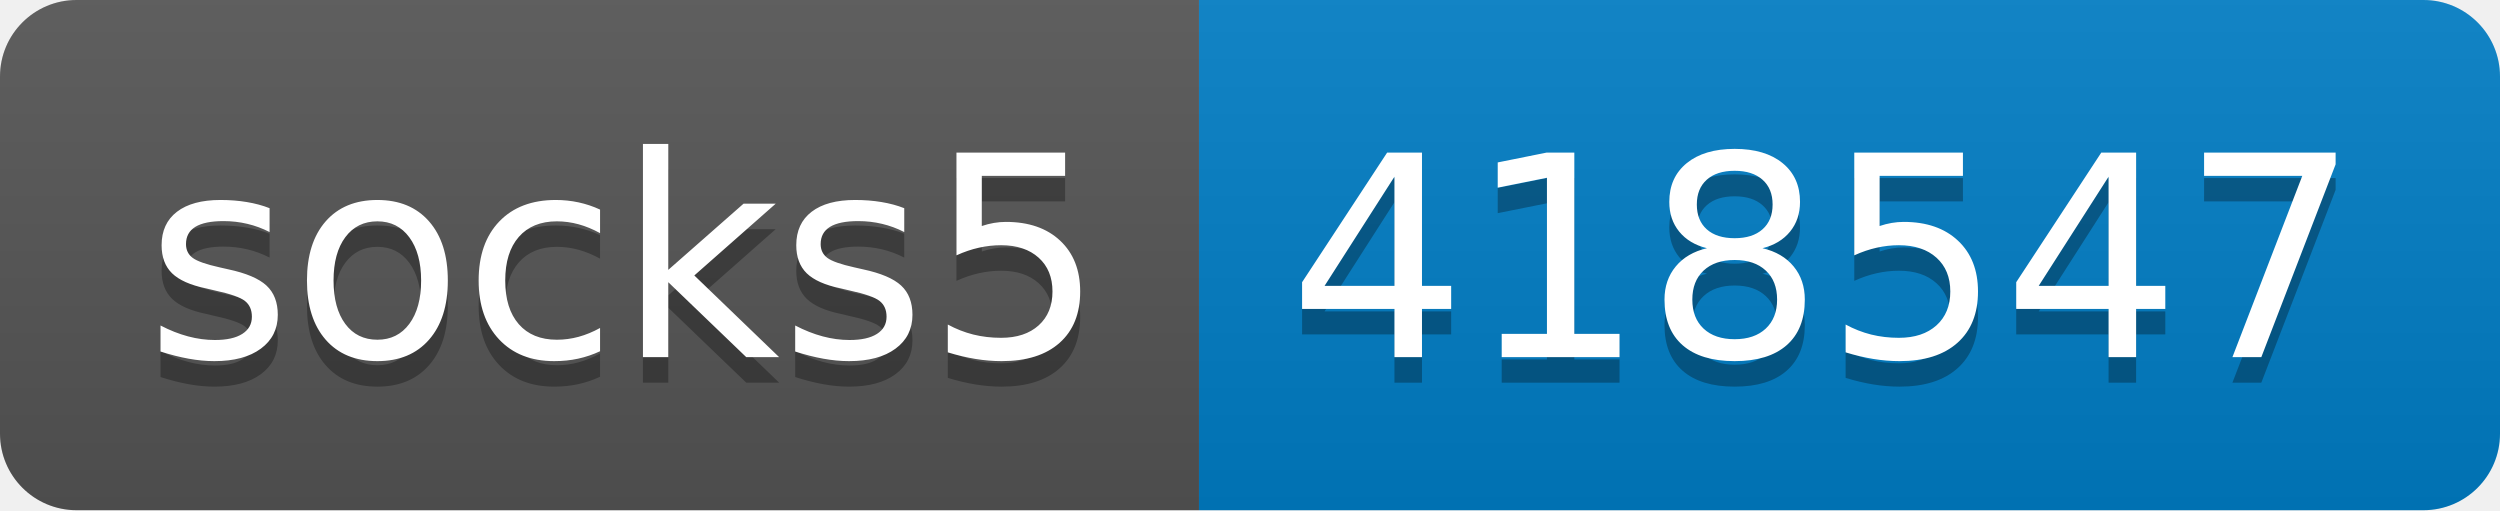
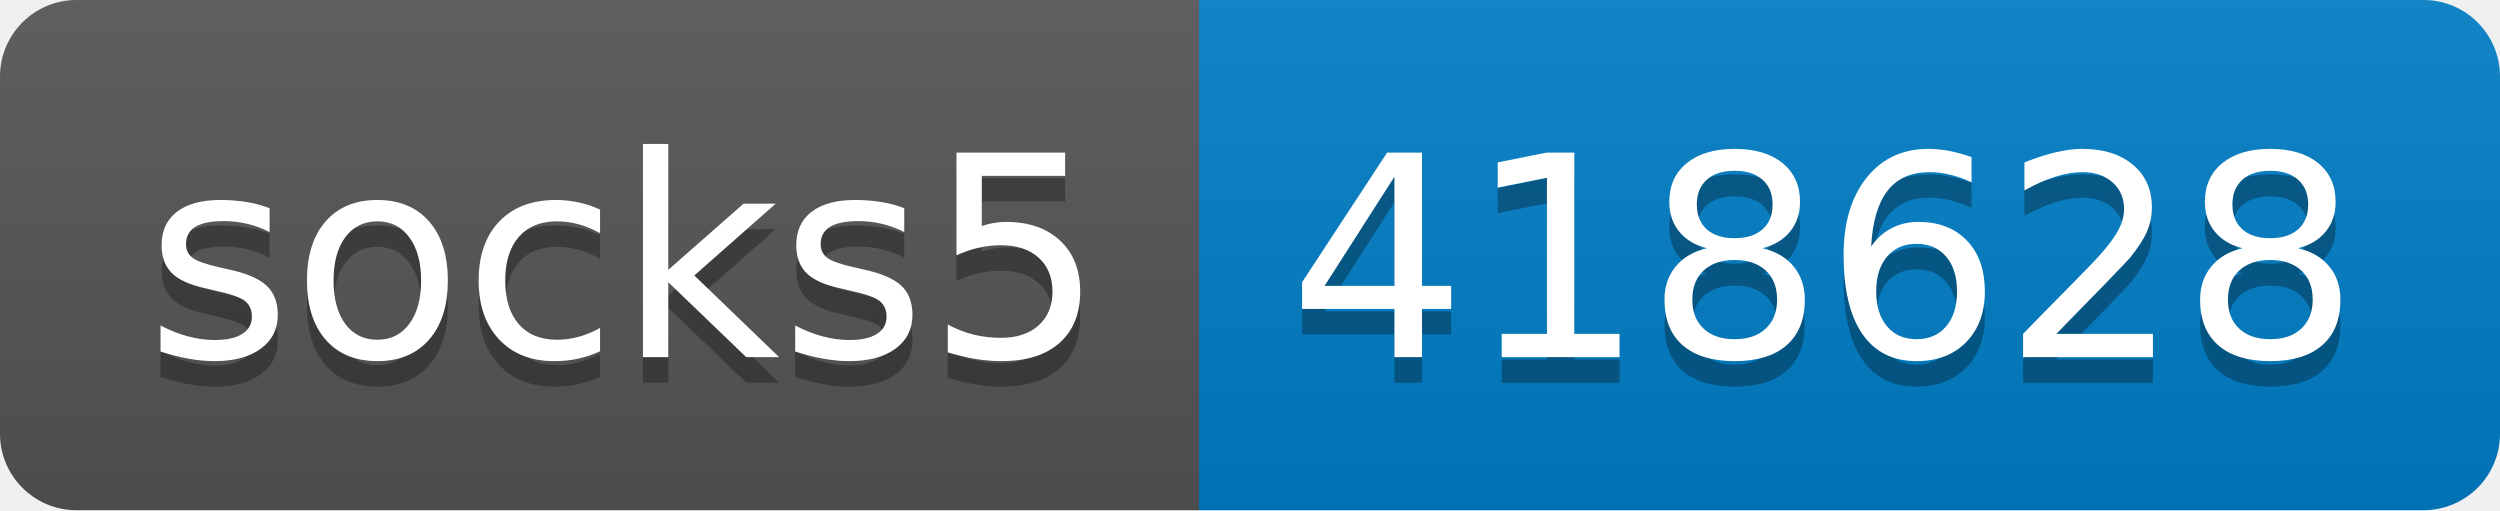
- <svg xmlns="http://www.w3.org/2000/svg" width="98" height="20" role="img" aria-label="socks5: 418547">
+ <svg xmlns="http://www.w3.org/2000/svg" width="98" height="20" role="img" aria-label="socks5: 418628">
  <linearGradient id="s" x2="0" y2="100%">
    <stop offset="0" stop-color="#bbb" stop-opacity=".1" />
    <stop offset="1" stop-opacity=".1" />
  </linearGradient>
  <clipPath id="r">
    <rect width="98" height="20" rx="3" fill="#fff" />
  </clipPath>
  <g clip-path="url(#r)">
    <rect width="47" height="20" fill="#555" />
    <rect x="47" width="51" height="20" fill="#007ec6" />
    <rect width="98" height="20" fill="url(#s)" />
  </g>
  <g fill="#fff" text-anchor="middle" font-family="Verdana,Geneva,DejaVu Sans,sans-serif" text-rendering="geometricPrecision" font-size="110">
    <text aria-hidden="true" x="245" y="150" fill="#010101" fill-opacity=".3" transform="scale(.1)" textLength="370">socks5</text>
    <text x="245" y="140" transform="scale(.1)" fill="#fff" textLength="370">socks5</text>
-     <text aria-hidden="true" x="715" y="150" fill="#010101" fill-opacity=".3" transform="scale(.1)" textLength="410">418547</text>
-     <text x="715" y="140" transform="scale(.1)" fill="#fff" textLength="410">418547</text>
+     <text aria-hidden="true" x="715" y="150" fill="#010101" fill-opacity=".3" transform="scale(.1)" textLength="410">418628</text>
+     <text x="715" y="140" transform="scale(.1)" fill="#fff" textLength="410">418628</text>
  </g>
</svg>
